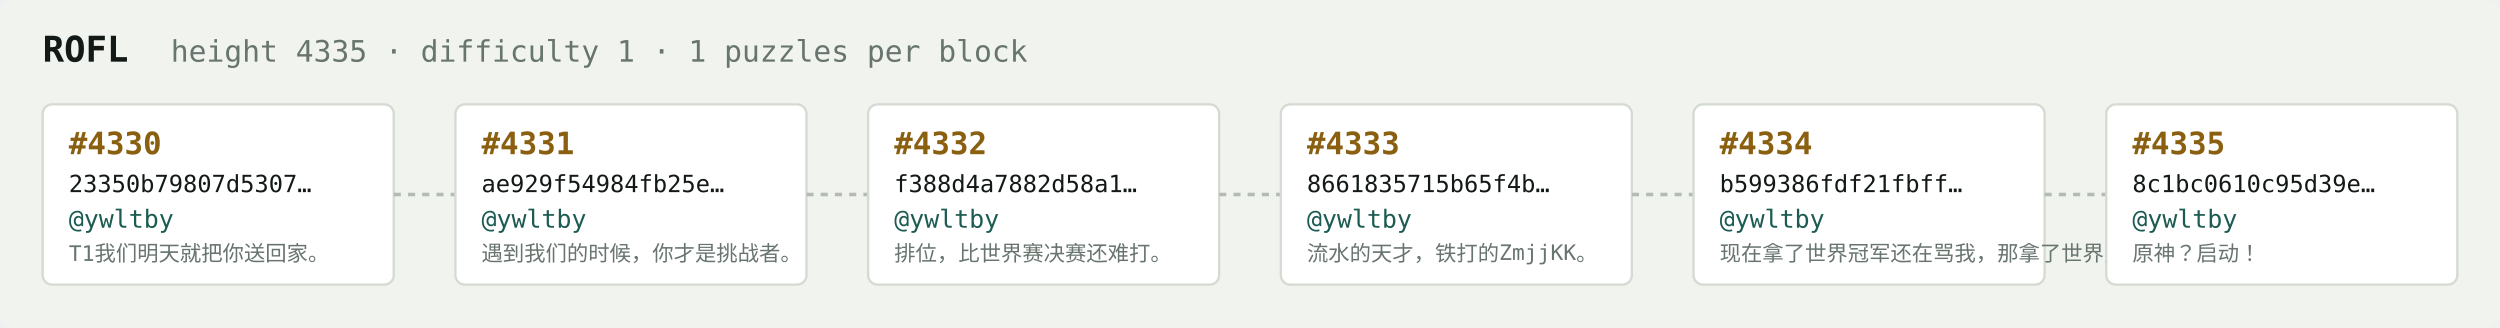
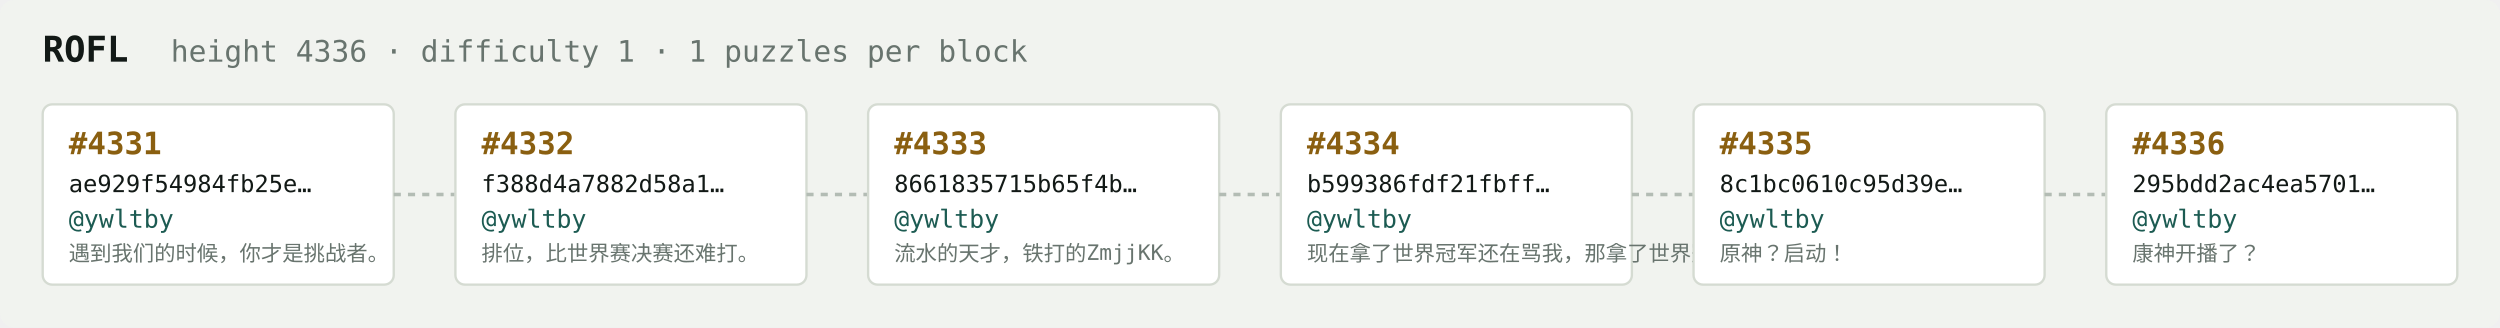
<svg xmlns="http://www.w3.org/2000/svg" width="1054" height="138" viewBox="0 0 1054 138" font-family="ui-monospace,SFMono-Regular,Menlo,monospace">
  <rect fill="#f1f3ef" width="1054" height="138" rx="6" />
  <text x="18" y="26" fill="#121916" font-size="15" font-weight="700">ROFL</text>
-   <text x="72" y="26" fill="#68746e" font-size="12.5">height 4335 · difficulty 1 · 1 puzzles per block</text>
+   <text x="72" y="26" fill="#68746e" font-size="12.5">height 4336 · difficulty 1 · 1 puzzles per block</text>
  <rect x="18" y="44" width="148" height="76" rx="4" fill="#ffffff" stroke="#d5dbd2" stroke-width="1" />
-   <text x="29" y="65" fill="#8a5f10" font-size="13" font-weight="700">#4330</text>
-   <text x="29" y="81" fill="#121916" font-size="10">23350b79807d5307…</text>
+   <text x="29" y="65" fill="#8a5f10" font-size="13" font-weight="700">#4331</text>
+   <text x="29" y="81" fill="#121916" font-size="10">ae929f54984fb25e…</text>
  <text x="29" y="96" fill="#1c5b52" font-size="10.5">@ywltby</text>
-   <text x="29" y="110" fill="#68746e" font-size="9">T1我们明天就把你送回家。</text>
+   <text x="29" y="110" fill="#68746e" font-size="9">遇到我们的时候，你才是挑战者。</text>
  <line x1="166" y1="82.0" x2="192" y2="82.0" stroke="#b3bcb4" stroke-width="1.5" stroke-dasharray="3 3" />
  <rect x="192" y="44" width="148" height="76" rx="4" fill="#ffffff" stroke="#d5dbd2" stroke-width="1" />
-   <text x="203" y="65" fill="#8a5f10" font-size="13" font-weight="700">#4331</text>
-   <text x="203" y="81" fill="#121916" font-size="10">ae929f54984fb25e…</text>
+   <text x="203" y="65" fill="#8a5f10" font-size="13" font-weight="700">#4332</text>
+   <text x="203" y="81" fill="#121916" font-size="10">f388d4a7882d58a1…</text>
  <text x="203" y="96" fill="#1c5b52" font-size="10.5">@ywltby</text>
-   <text x="203" y="110" fill="#68746e" font-size="9">遇到我们的时候，你才是挑战者。</text>
+   <text x="203" y="110" fill="#68746e" font-size="9">排位，比世界赛决赛还难打。</text>
  <line x1="340" y1="82.0" x2="366" y2="82.0" stroke="#b3bcb4" stroke-width="1.5" stroke-dasharray="3 3" />
  <rect x="366" y="44" width="148" height="76" rx="4" fill="#ffffff" stroke="#d5dbd2" stroke-width="1" />
-   <text x="377" y="65" fill="#8a5f10" font-size="13" font-weight="700">#4332</text>
-   <text x="377" y="81" fill="#121916" font-size="10">f388d4a7882d58a1…</text>
+   <text x="377" y="65" fill="#8a5f10" font-size="13" font-weight="700">#4333</text>
+   <text x="377" y="81" fill="#121916" font-size="10">8661835715b65f4b…</text>
  <text x="377" y="96" fill="#1c5b52" font-size="10.5">@ywltby</text>
-   <text x="377" y="110" fill="#68746e" font-size="9">排位，比世界赛决赛还难打。</text>
+   <text x="377" y="110" fill="#68746e" font-size="9">流水的天才，铁打的ZmjjKK。</text>
  <line x1="514" y1="82.0" x2="540" y2="82.0" stroke="#b3bcb4" stroke-width="1.5" stroke-dasharray="3 3" />
  <rect x="540" y="44" width="148" height="76" rx="4" fill="#ffffff" stroke="#d5dbd2" stroke-width="1" />
-   <text x="551" y="65" fill="#8a5f10" font-size="13" font-weight="700">#4333</text>
-   <text x="551" y="81" fill="#121916" font-size="10">8661835715b65f4b…</text>
+   <text x="551" y="65" fill="#8a5f10" font-size="13" font-weight="700">#4334</text>
+   <text x="551" y="81" fill="#121916" font-size="10">b599386fdf21fbff…</text>
  <text x="551" y="96" fill="#1c5b52" font-size="10.5">@ywltby</text>
-   <text x="551" y="110" fill="#68746e" font-size="9">流水的天才，铁打的ZmjjKK。</text>
+   <text x="551" y="110" fill="#68746e" font-size="9">现在拿了世界冠军还在骂我，那拿了世界冠军有…</text>
  <line x1="688" y1="82.0" x2="714" y2="82.0" stroke="#b3bcb4" stroke-width="1.5" stroke-dasharray="3 3" />
  <rect x="714" y="44" width="148" height="76" rx="4" fill="#ffffff" stroke="#d5dbd2" stroke-width="1" />
-   <text x="725" y="65" fill="#8a5f10" font-size="13" font-weight="700">#4334</text>
-   <text x="725" y="81" fill="#121916" font-size="10">b599386fdf21fbff…</text>
+   <text x="725" y="65" fill="#8a5f10" font-size="13" font-weight="700">#4335</text>
+   <text x="725" y="81" fill="#121916" font-size="10">8c1bc0610c95d39e…</text>
  <text x="725" y="96" fill="#1c5b52" font-size="10.5">@ywltby</text>
-   <text x="725" y="110" fill="#68746e" font-size="9">现在拿了世界冠军还在骂我，那拿了世界冠军有…</text>
+   <text x="725" y="110" fill="#68746e" font-size="9">原神？启动！</text>
  <line x1="862" y1="82.0" x2="888" y2="82.0" stroke="#b3bcb4" stroke-width="1.5" stroke-dasharray="3 3" />
  <rect x="888" y="44" width="148" height="76" rx="4" fill="#ffffff" stroke="#d5dbd2" stroke-width="1" />
-   <text x="899" y="65" fill="#8a5f10" font-size="13" font-weight="700">#4335</text>
-   <text x="899" y="81" fill="#121916" font-size="10">8c1bc0610c95d39e…</text>
+   <text x="899" y="65" fill="#8a5f10" font-size="13" font-weight="700">#4336</text>
+   <text x="899" y="81" fill="#121916" font-size="10">295bdd2ac4ea5701…</text>
  <text x="899" y="96" fill="#1c5b52" font-size="10.5">@ywltby</text>
-   <text x="899" y="110" fill="#68746e" font-size="9">原神？启动！</text>
+   <text x="899" y="110" fill="#68746e" font-size="9">康神开播了？</text>
</svg>
